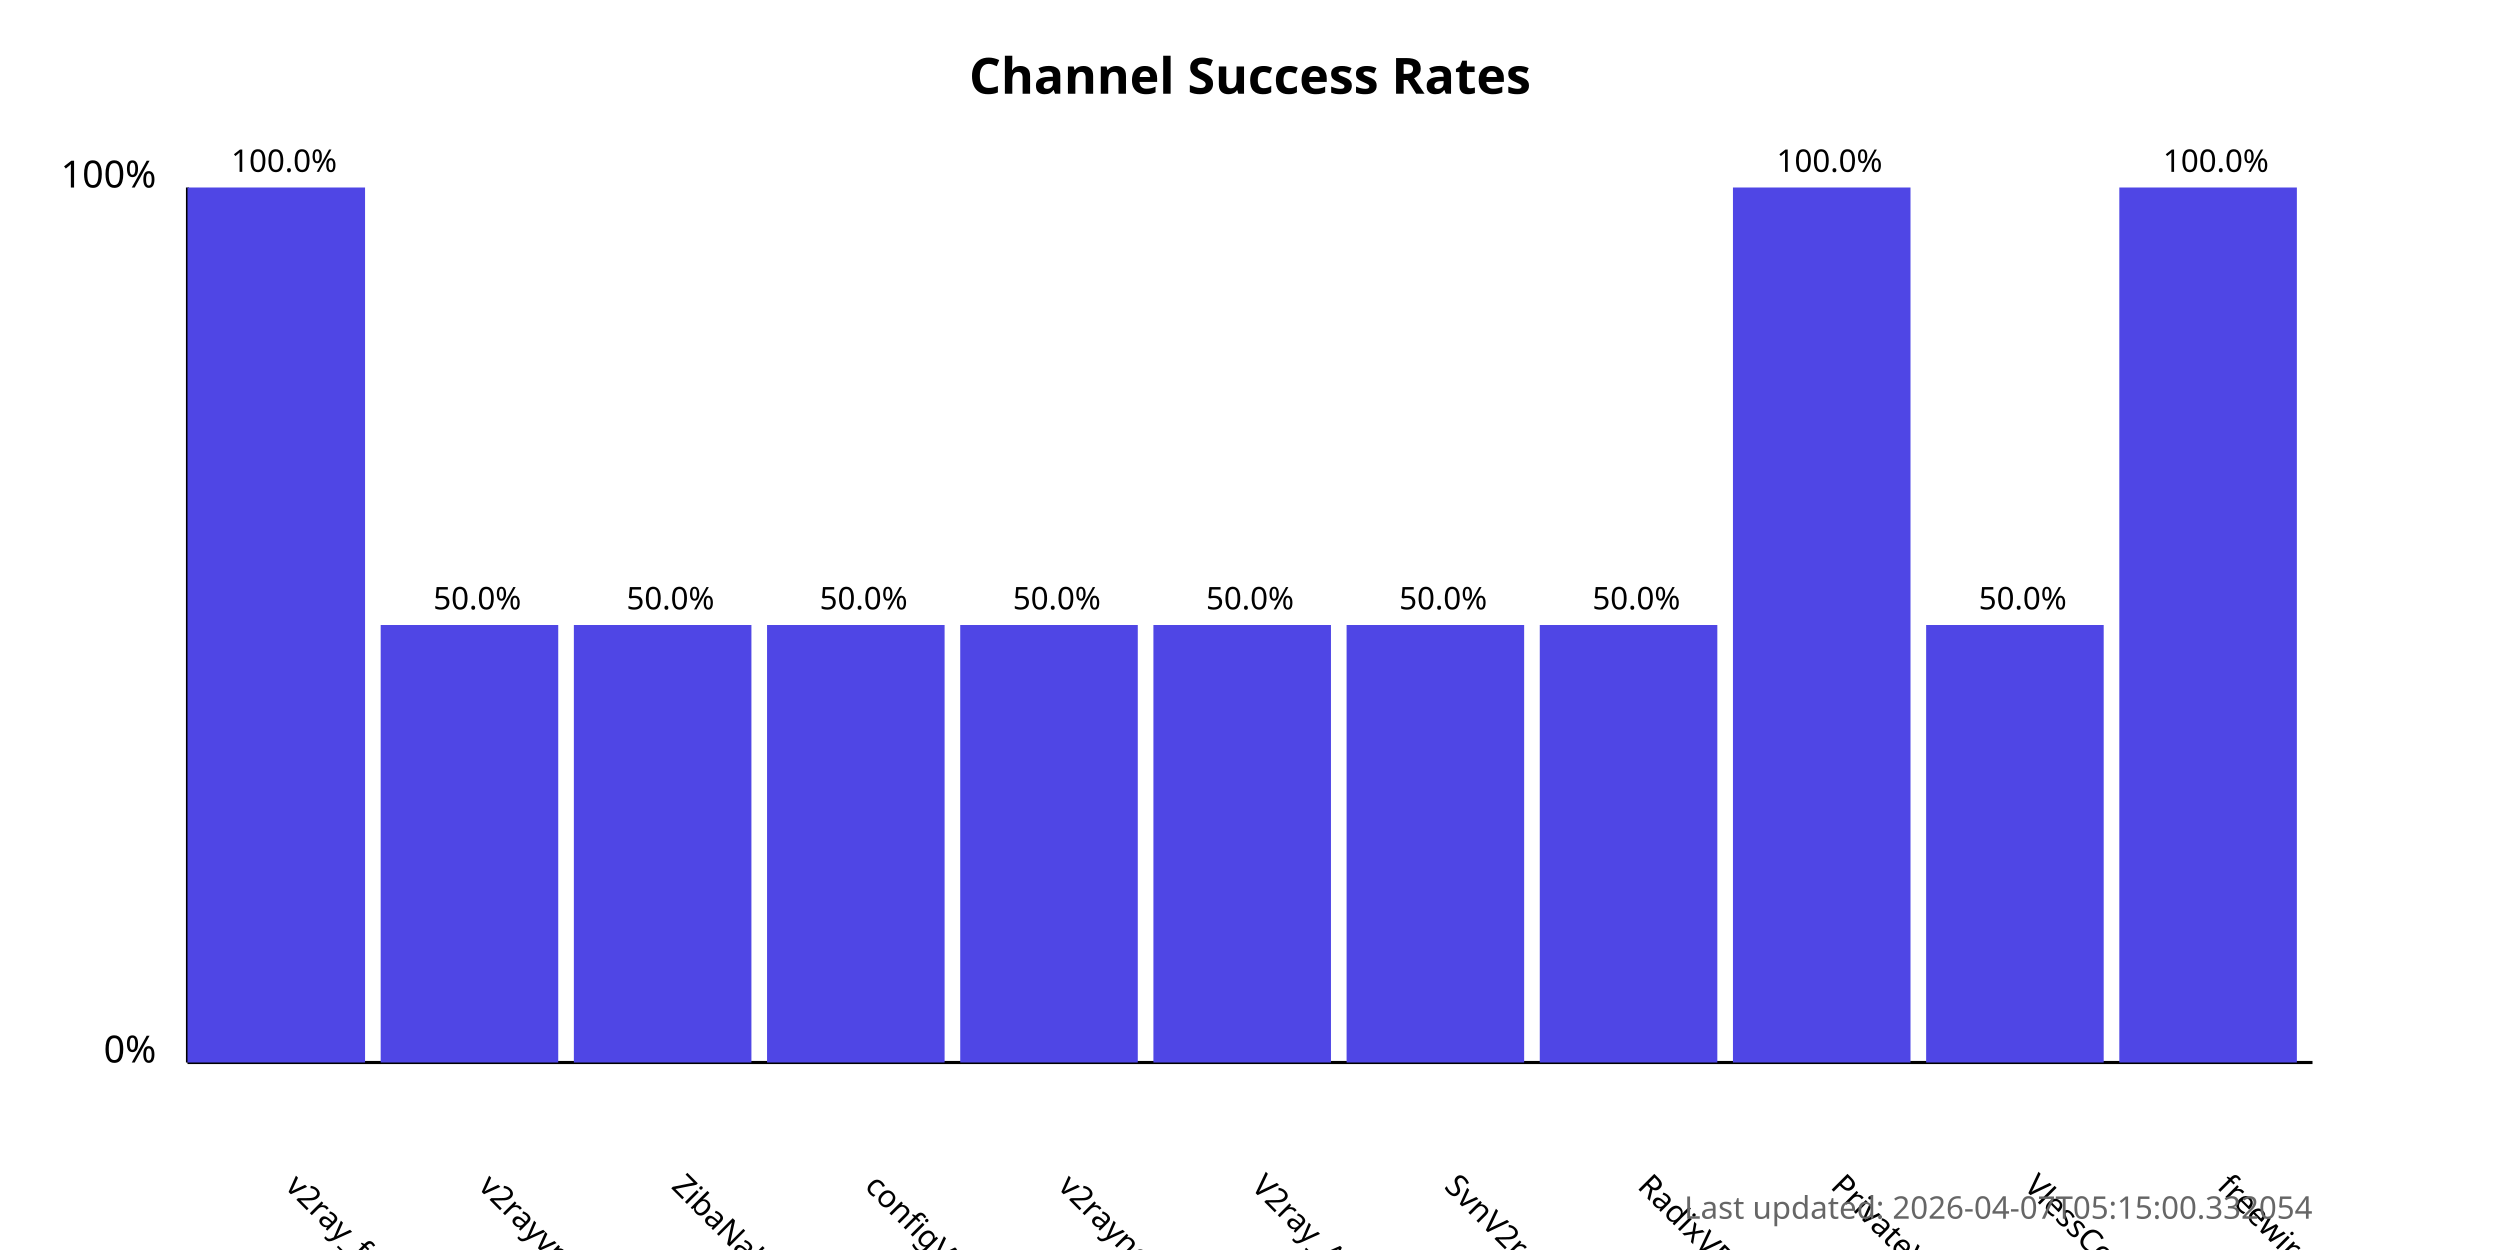
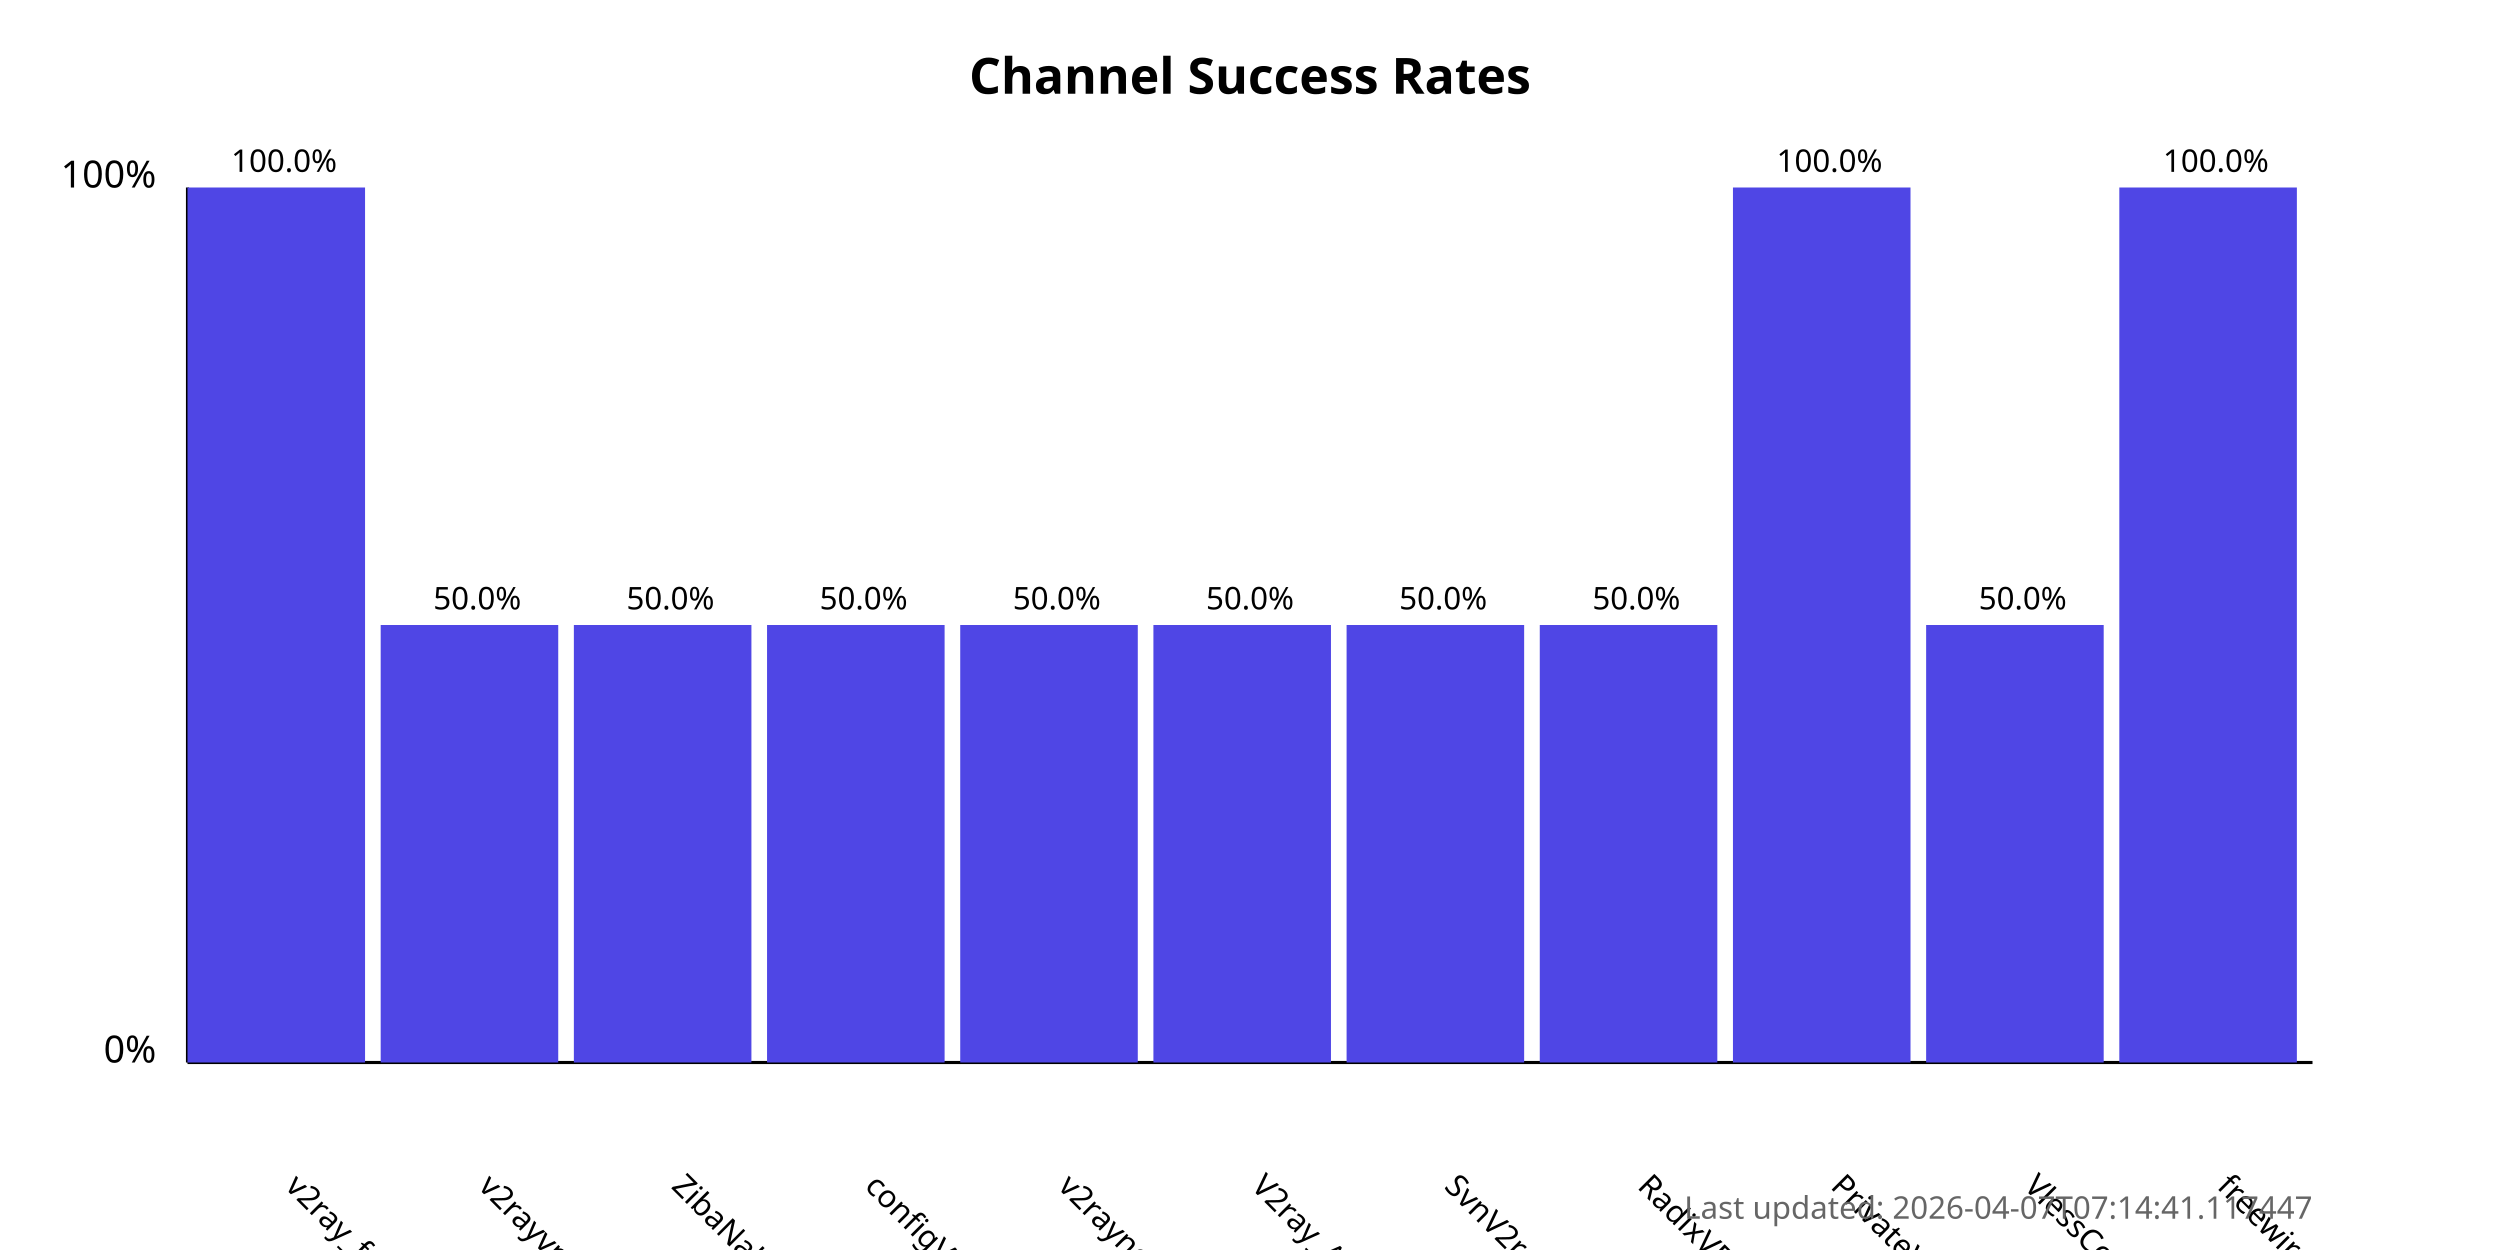
<svg xmlns="http://www.w3.org/2000/svg" width="800" height="400">
  <style>
            .chart-title { font: bold 16px sans-serif; }
            .axis-label { font: 12px sans-serif; }
            .tick-label { font: 10px sans-serif; }
            .bar { fill: #4f46e5; }
            .bar:hover { fill: #6366f1; }
            .timestamp { font: 10px sans-serif; fill: #666; }
        </style>
  <text x="400.0" y="30" text-anchor="middle" class="chart-title">
            Channel Success Rates
        </text>
  <line x1="60" y1="340" x2="60" y2="60" stroke="black" stroke-width="1" />
  <line x1="60" y1="340" x2="740" y2="340" stroke="black" stroke-width="1" />
  <text x="50" y="340" text-anchor="end" class="axis-label">0%</text>
  <text x="50" y="60" text-anchor="end" class="axis-label">100%</text>
  <g>
    <rect x="60" y="60.0" width="56.818" height="280.0" class="bar" />
    <text x="90.909" y="380" transform="rotate(45, 90.90909, 380)" text-anchor="start" class="tick-label">
                v2ray_free_conf
            </text>
    <text x="90.909" y="55.0" text-anchor="middle" class="tick-label">
                100.0%
            </text>
  </g>
  <g>
    <rect x="121.818" y="200.0" width="56.818" height="140.0" class="bar" />
    <text x="152.727" y="380" transform="rotate(45, 152.7273, 380)" text-anchor="start" class="tick-label">
                v2rayvpno
            </text>
    <text x="152.727" y="195.0" text-anchor="middle" class="tick-label">
                50.0%
            </text>
  </g>
  <g>
    <rect x="183.636" y="200.0" width="56.818" height="140.0" class="bar" />
    <text x="214.545" y="380" transform="rotate(45, 214.5455, 380)" text-anchor="start" class="tick-label">
                ZibaNabz
            </text>
    <text x="214.545" y="195.0" text-anchor="middle" class="tick-label">
                50.0%
            </text>
  </g>
  <g>
    <rect x="245.455" y="200.0" width="56.818" height="140.0" class="bar" />
    <text x="276.364" y="380" transform="rotate(45, 276.3636, 380)" text-anchor="start" class="tick-label">
                configV2rayForFree
            </text>
    <text x="276.364" y="195.0" text-anchor="middle" class="tick-label">
                50.0%
            </text>
  </g>
  <g>
    <rect x="307.273" y="200.0" width="56.818" height="140.0" class="bar" />
    <text x="338.182" y="380" transform="rotate(45, 338.1818, 380)" text-anchor="start" class="tick-label">
                v2rayngvpn
            </text>
    <text x="338.182" y="195.0" text-anchor="middle" class="tick-label">
                50.0%
            </text>
  </g>
  <g>
    <rect x="369.091" y="200.0" width="56.818" height="140.0" class="bar" />
    <text x="400.0" y="380" transform="rotate(45, 400.0, 380)" text-anchor="start" class="tick-label">
                V2ray_Alpha
            </text>
    <text x="400.0" y="195.0" text-anchor="middle" class="tick-label">
                50.0%
            </text>
  </g>
  <g>
    <rect x="430.909" y="200.0" width="56.818" height="140.0" class="bar" />
    <text x="461.818" y="380" transform="rotate(45, 461.8182, 380)" text-anchor="start" class="tick-label">
                SvnV2ray
            </text>
    <text x="461.818" y="195.0" text-anchor="middle" class="tick-label">
                50.0%
            </text>
  </g>
  <g>
    <rect x="492.727" y="200.0" width="56.818" height="140.0" class="bar" />
    <text x="523.636" y="380" transform="rotate(45, 523.6364, 380)" text-anchor="start" class="tick-label">
                RadixVPN
            </text>
    <text x="523.636" y="195.0" text-anchor="middle" class="tick-label">
                50.0%
            </text>
  </g>
  <g>
    <rect x="554.545" y="60.0" width="56.818" height="280.0" class="bar" />
    <text x="585.455" y="380" transform="rotate(45, 585.4545, 380)" text-anchor="start" class="tick-label">
                PrivateVPNs
            </text>
    <text x="585.455" y="55.0" text-anchor="middle" class="tick-label">
                100.0%
            </text>
  </g>
  <g>
    <rect x="616.364" y="200.0" width="56.818" height="140.0" class="bar" />
    <text x="647.273" y="380" transform="rotate(45, 647.2727, 380)" text-anchor="start" class="tick-label">
                VlessConfig
            </text>
    <text x="647.273" y="195.0" text-anchor="middle" class="tick-label">
                50.0%
            </text>
  </g>
  <g>
    <rect x="678.182" y="60.0" width="56.818" height="280.0" class="bar" />
    <text x="709.091" y="380" transform="rotate(45, 709.0909, 380)" text-anchor="start" class="tick-label">
                freewireguard
            </text>
    <text x="709.091" y="55.0" text-anchor="middle" class="tick-label">
                100.0%
            </text>
  </g>
  <text x="740" y="390" text-anchor="end" class="timestamp">
-             Last updated: 2026-04-07T05:15:00.332054
+             Last updated: 2026-04-07T07:14:41.117447
        </text>
</svg>
